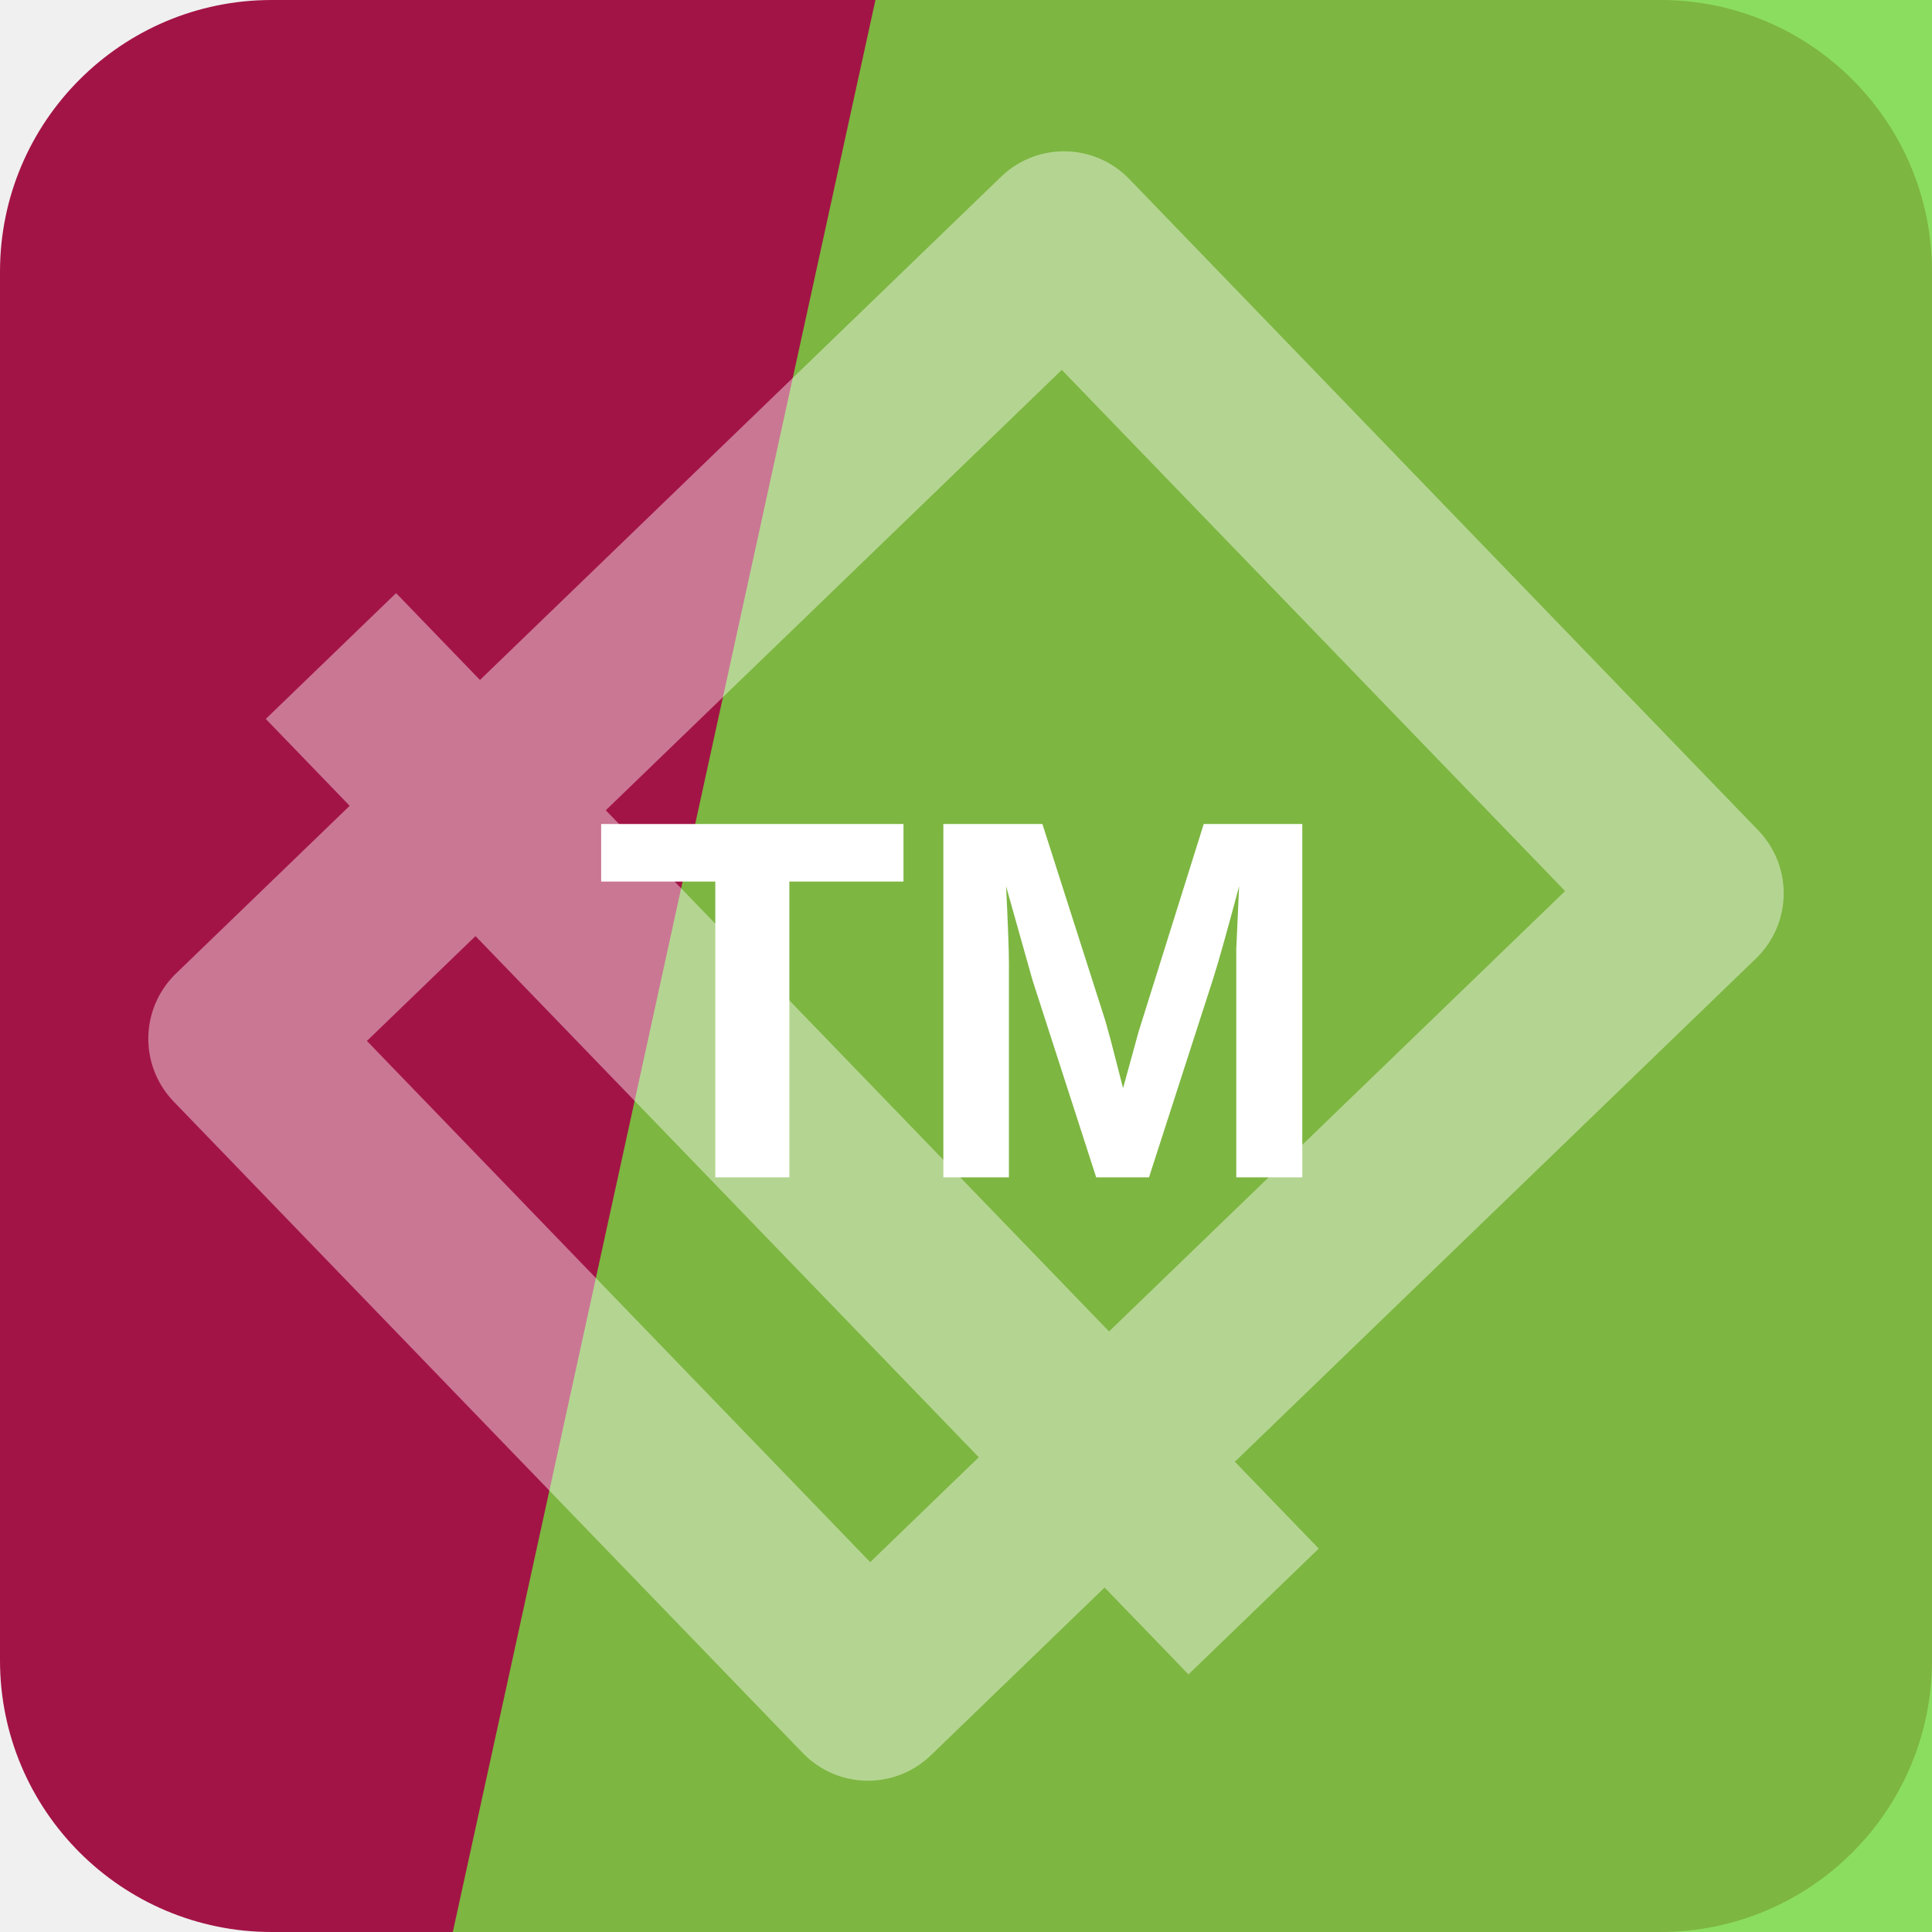
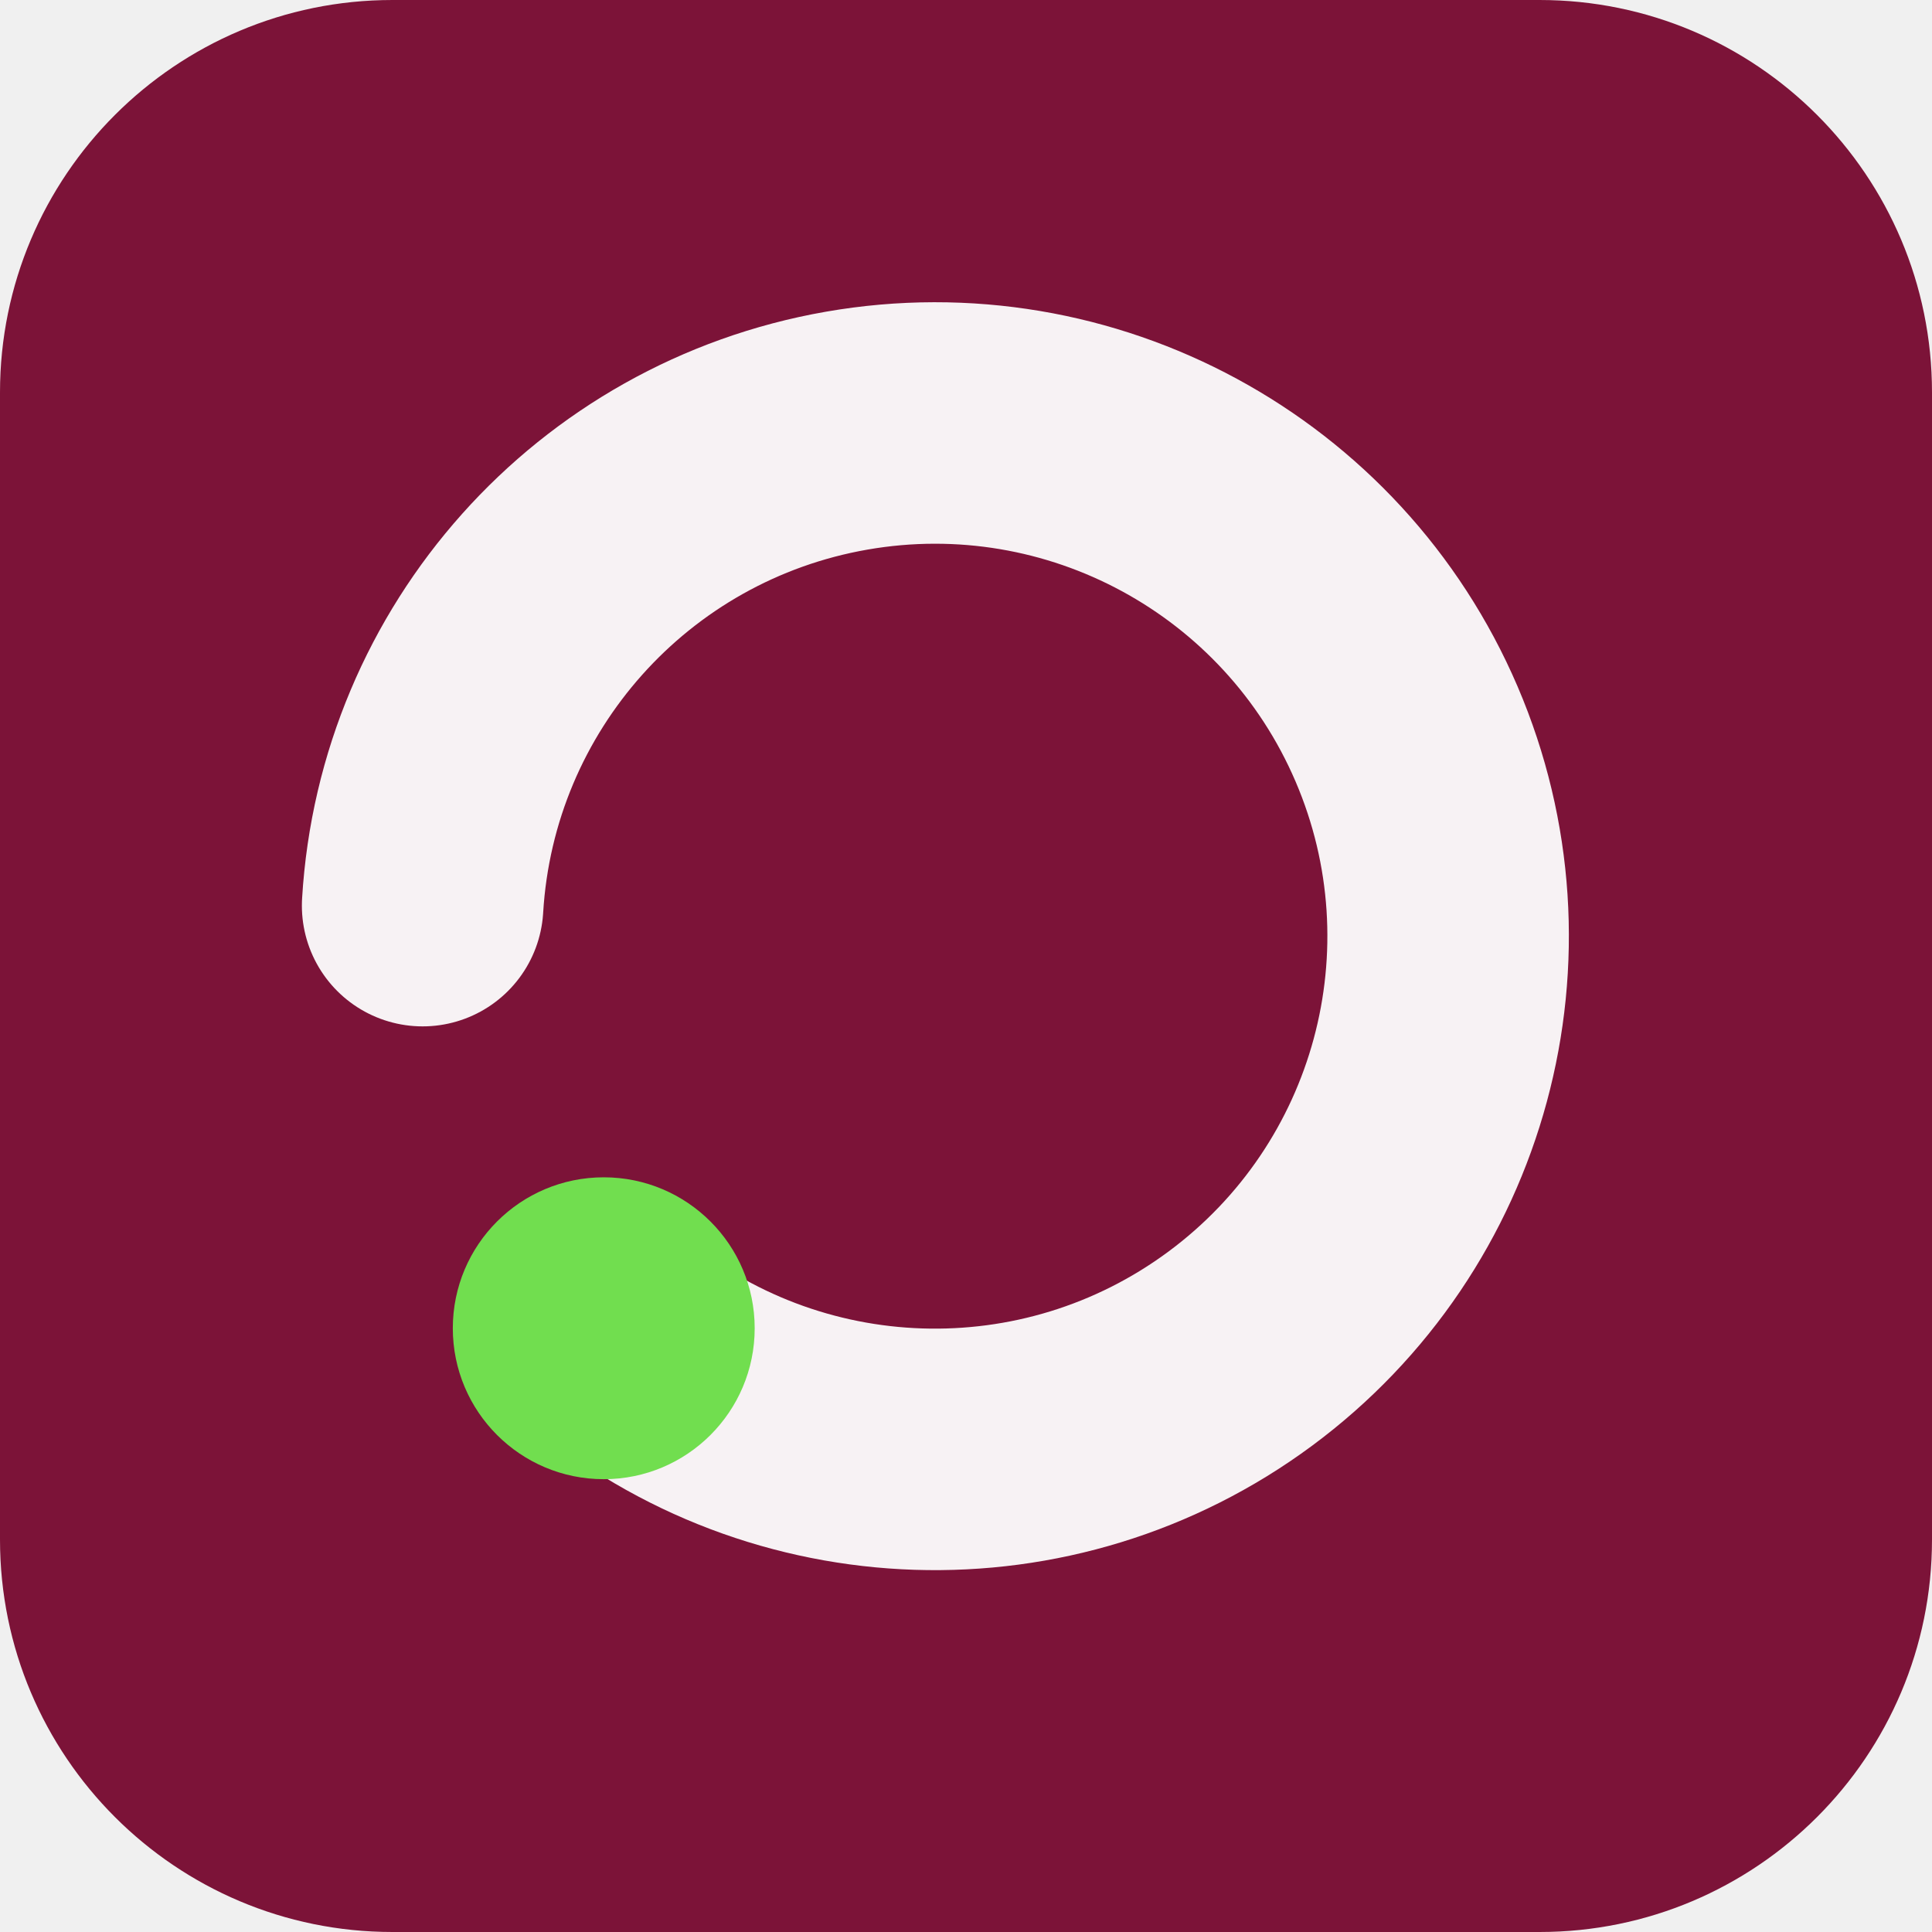
<svg xmlns="http://www.w3.org/2000/svg" width="64" height="64" viewBox="0 0 64 64" role="img">
-   <rect width="64" height="64" rx="9" fill="hsl(339 78% 36%)" />
-   <path d="M29 0h35v64H15Z" fill="hsl(99 67% 55%)" opacity="0.82" />
-   <g transform="rotate(226 32 32)" opacity="0.42">
-     <path d="M17 13h30v38H17zM10 24h44" fill="none" stroke="#ffffff" stroke-width="6" stroke-linejoin="round" />
+   <rect width="64" height="64" rx="13" fill="hsl(339 74% 28%)" />
+   <g transform="rotate(180 32 32)">
+     <path d="M44 20a17 17 0 1 0 6 14" fill="none" stroke="hsl(339 24% 96%)" stroke-width="8" stroke-linecap="round" />
+     <circle cx="44" cy="20" r="5" fill="hsl(106 68% 59%)" />
  </g>
-   <text x="32" y="39" text-anchor="middle" fill="#ffffff" font-family="Arial,Helvetica,sans-serif" font-size="17" font-weight="700" letter-spacing="0">TM</text>
</svg>
